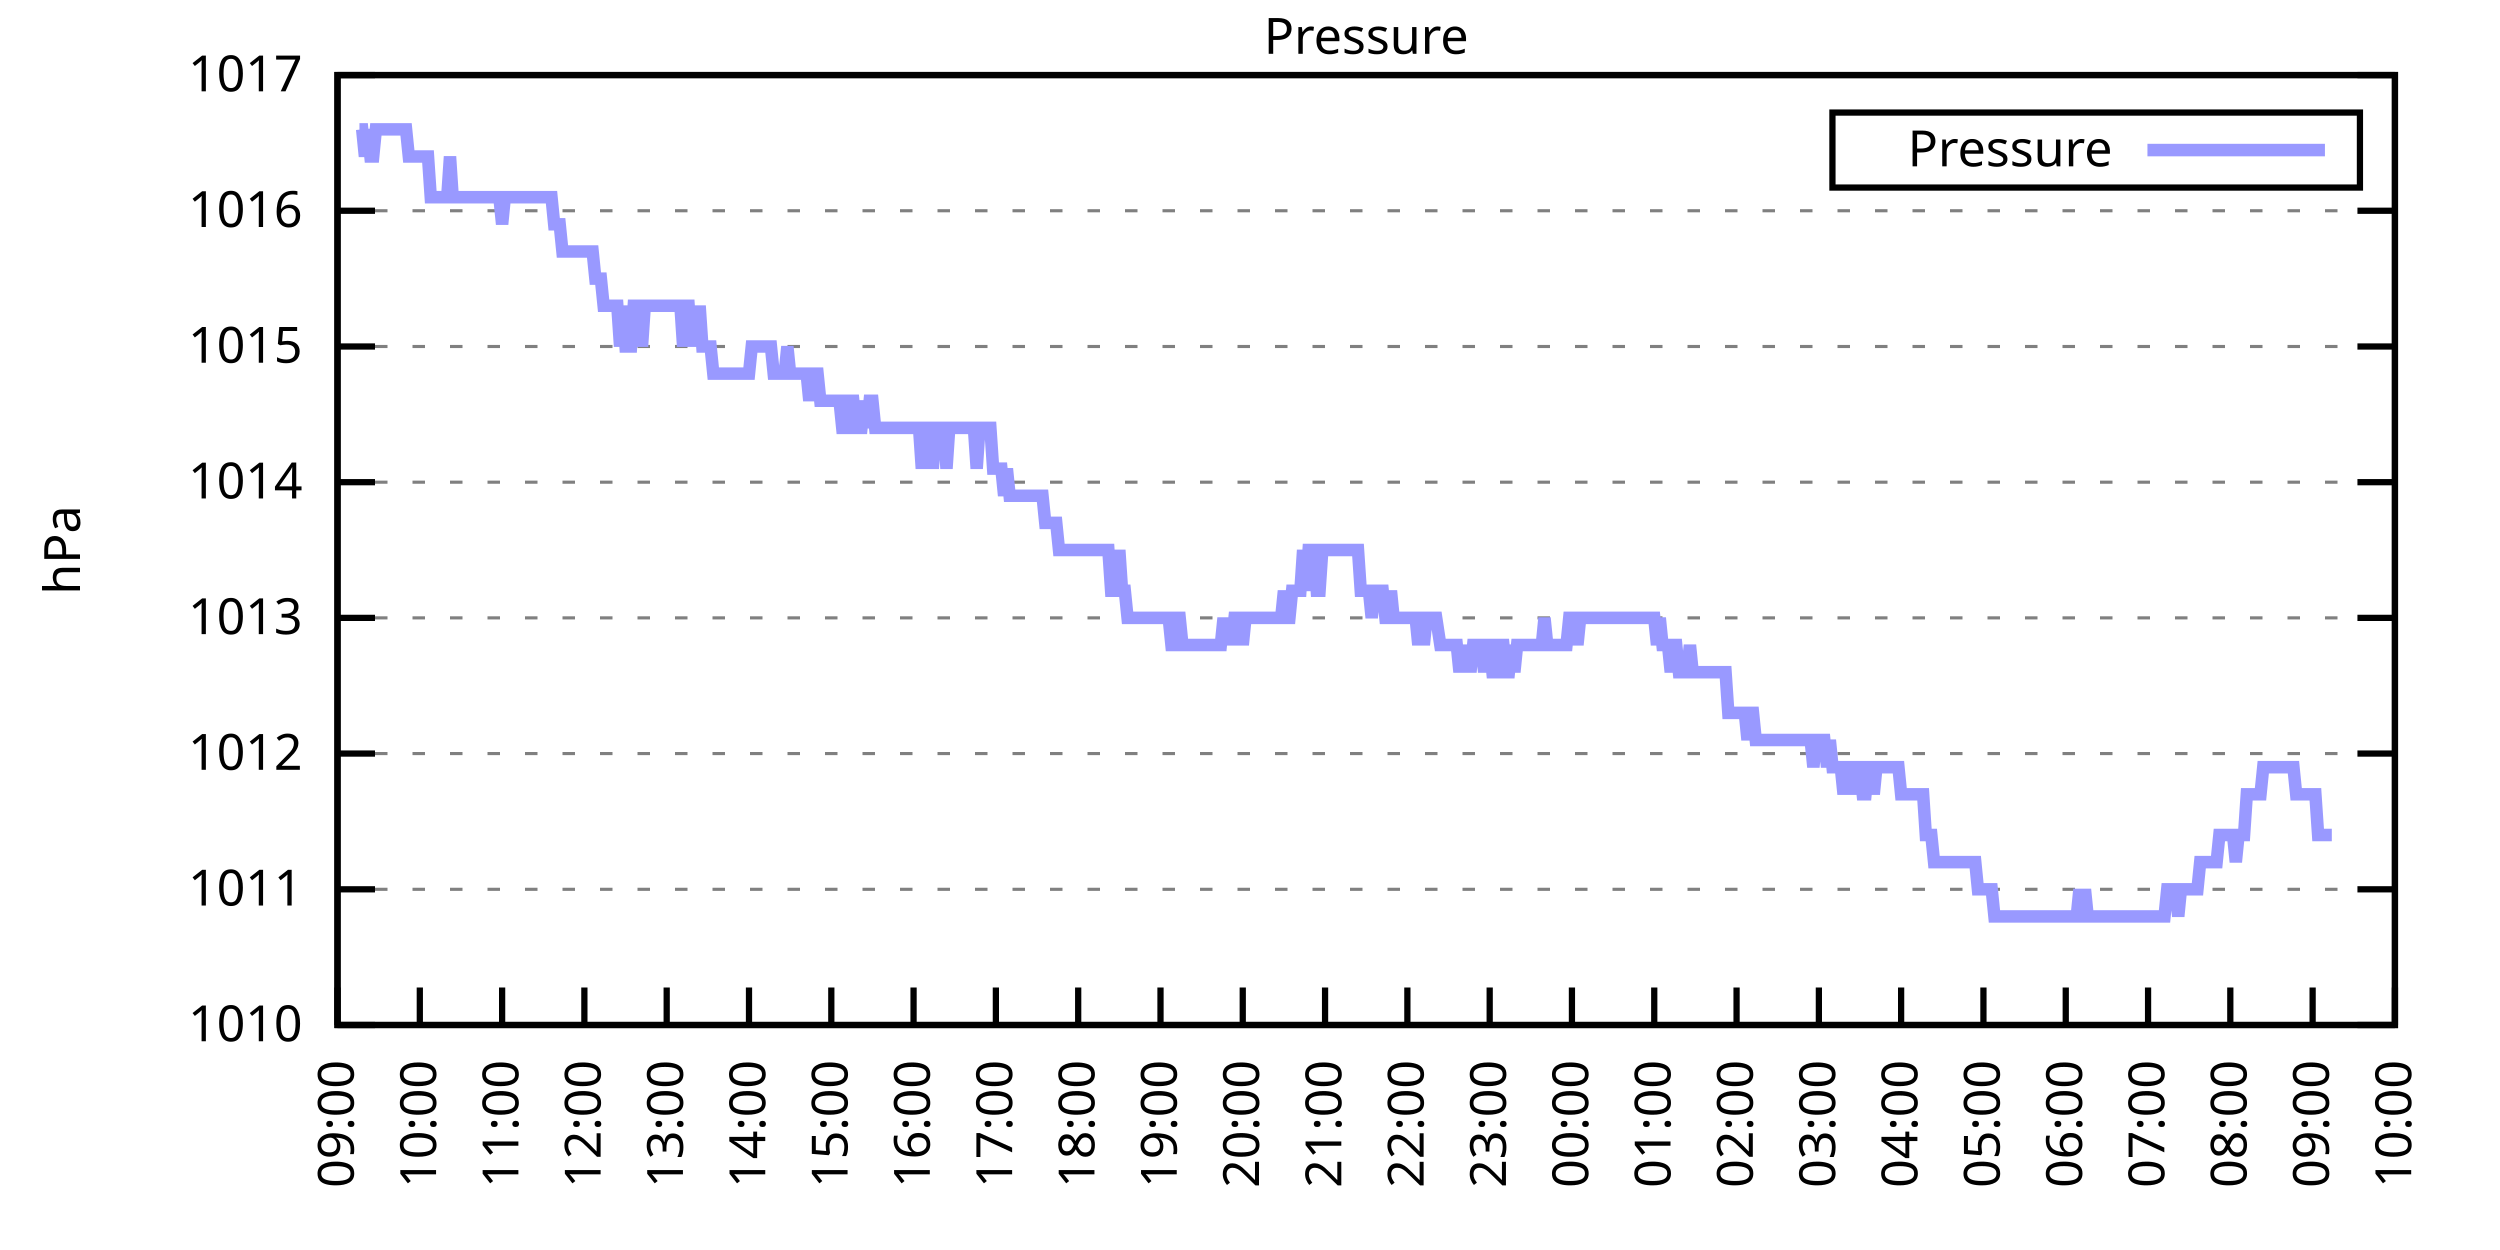
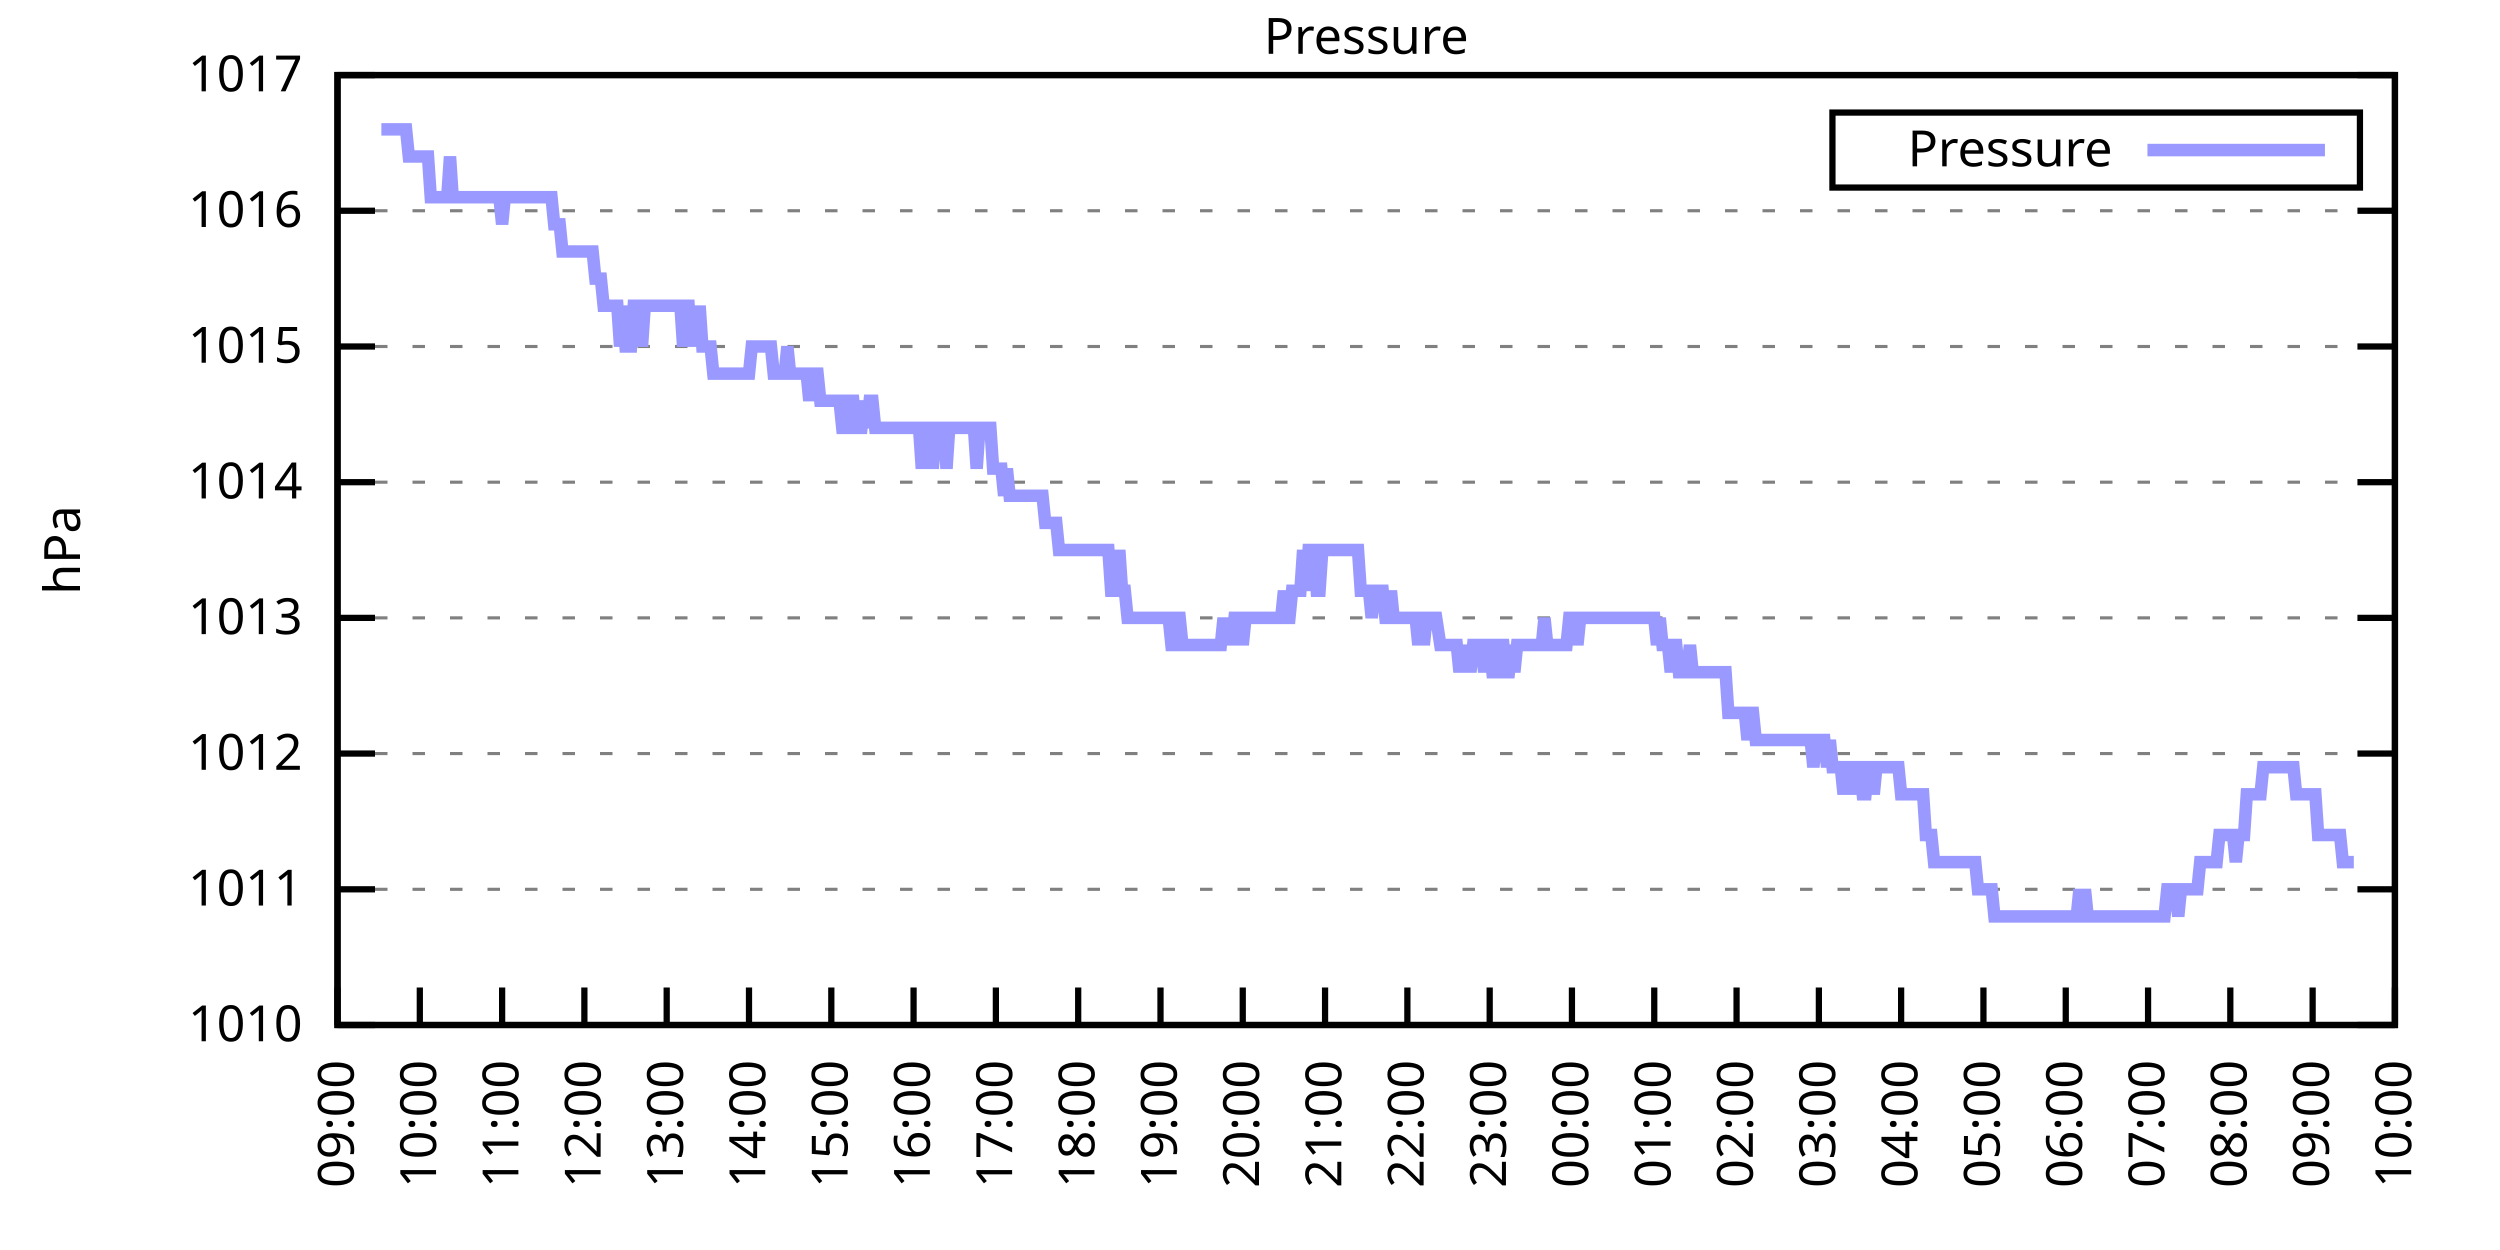
<svg xmlns="http://www.w3.org/2000/svg" xmlns:xlink="http://www.w3.org/1999/xlink" width="400" height="200" viewBox="0 0 400 200">
  <g id="gnuplot_canvas">
    <rect x="0" y="0" width="400" height="200" fill="none" />
    <defs>
      <circle id="gpDot" r="0.5" stroke-width="0.5" stroke="currentColor" />
      <path id="gpPt0" stroke-width="0.333" stroke="currentColor" d="M-1,0 h2 M0,-1 v2" />
      <path id="gpPt1" stroke-width="0.333" stroke="currentColor" d="M-1,-1 L1,1 M1,-1 L-1,1" />
      <path id="gpPt2" stroke-width="0.333" stroke="currentColor" d="M-1,0 L1,0 M0,-1 L0,1 M-1,-1 L1,1 M-1,1 L1,-1" />
      <rect id="gpPt3" stroke-width="0.333" stroke="currentColor" x="-1" y="-1" width="2" height="2" />
      <rect id="gpPt4" stroke-width="0.333" stroke="currentColor" fill="currentColor" x="-1" y="-1" width="2" height="2" />
      <circle id="gpPt5" stroke-width="0.333" stroke="currentColor" cx="0" cy="0" r="1" />
      <use xlink:href="#gpPt5" id="gpPt6" fill="currentColor" stroke="none" />
      <path id="gpPt7" stroke-width="0.333" stroke="currentColor" d="M0,-1.33 L-1.33,0.67 L1.33,0.67 z" />
      <use xlink:href="#gpPt7" id="gpPt8" fill="currentColor" stroke="none" />
      <use xlink:href="#gpPt7" id="gpPt9" stroke="currentColor" transform="rotate(180)" />
      <use xlink:href="#gpPt9" id="gpPt10" fill="currentColor" stroke="none" />
      <use xlink:href="#gpPt3" id="gpPt11" stroke="currentColor" transform="rotate(45)" />
      <use xlink:href="#gpPt11" id="gpPt12" fill="currentColor" stroke="none" />
      <path id="gpPt13" stroke-width="0.333" stroke="currentColor" d="M0,1.330 L1.265,0.411 L0.782,-1.067 L-0.782,-1.076 L-1.265,0.411 z" />
      <use xlink:href="#gpPt13" id="gpPt14" fill="currentColor" stroke="none" />
      <filter id="textbox" filterUnits="objectBoundingBox" x="0" y="0" height="1" width="1">
        <feFlood flood-color="white" flood-opacity="1" result="bgnd" />
        <feComposite in="SourceGraphic" in2="bgnd" operator="atop" />
      </filter>
      <filter id="greybox" filterUnits="objectBoundingBox" x="0" y="0" height="1" width="1">
        <feFlood flood-color="lightgrey" flood-opacity="1" result="grey" />
        <feComposite in="SourceGraphic" in2="grey" operator="atop" />
      </filter>
    </defs>
    <g fill="none" color="white" stroke="currentColor" stroke-width="1.00" stroke-linecap="butt" stroke-linejoin="miter">
</g>
    <g fill="none" color="black" stroke="currentColor" stroke-width="1.00" stroke-linecap="butt" stroke-linejoin="miter">
      <g stroke="none" shape-rendering="crispEdges">
        <polygon fill="rgb(255, 255, 255)" points="54.00,164.00 383.18,164.00 383.18,12.02 54.00,12.02 " />
      </g>
    </g>
    <g fill="none" color="black" stroke="currentColor" stroke-width="1.00" stroke-linecap="butt" stroke-linejoin="miter">
</g>
    <g fill="none" color="black" stroke="black" stroke-width="0.50" stroke-linecap="butt" stroke-linejoin="miter">
</g>
    <g fill="none" color="gray" stroke="currentColor" stroke-width="0.50" stroke-linecap="butt" stroke-linejoin="miter">
      <path stroke="gray" stroke-dasharray="2,4" class="gridline" d="M54.00,164.00 L383.19,164.00  " />
    </g>
    <g fill="none" color="gray" stroke="gray" stroke-width="1.00" stroke-linecap="butt" stroke-linejoin="miter">
</g>
    <g fill="none" color="black" stroke="currentColor" stroke-width="1.00" stroke-linecap="butt" stroke-linejoin="miter">
      <path stroke="black" d="M54.00,164.00 L60.00,164.00 M383.19,164.00 L377.19,164.00  " />
      <g transform="translate(48.40,166.60)" stroke="none" fill="black" font-family="Sans" font-size="8.00" text-anchor="end">
        <text>
          <tspan font-family="Sans"> 1010</tspan>
        </text>
      </g>
    </g>
    <g fill="none" color="black" stroke="currentColor" stroke-width="1.00" stroke-linecap="butt" stroke-linejoin="miter">
</g>
    <g fill="none" color="black" stroke="black" stroke-width="0.50" stroke-linecap="butt" stroke-linejoin="miter">
</g>
    <g fill="none" color="gray" stroke="currentColor" stroke-width="0.50" stroke-linecap="butt" stroke-linejoin="miter">
      <path stroke="gray" stroke-dasharray="2,4" class="gridline" d="M54.00,142.29 L383.19,142.29  " />
    </g>
    <g fill="none" color="gray" stroke="gray" stroke-width="1.00" stroke-linecap="butt" stroke-linejoin="miter">
</g>
    <g fill="none" color="black" stroke="currentColor" stroke-width="1.00" stroke-linecap="butt" stroke-linejoin="miter">
      <path stroke="black" d="M54.00,142.29 L60.00,142.29 M383.19,142.29 L377.19,142.29  " />
      <g transform="translate(48.40,144.89)" stroke="none" fill="black" font-family="Sans" font-size="8.00" text-anchor="end">
        <text>
          <tspan font-family="Sans"> 1011</tspan>
        </text>
      </g>
    </g>
    <g fill="none" color="black" stroke="currentColor" stroke-width="1.00" stroke-linecap="butt" stroke-linejoin="miter">
</g>
    <g fill="none" color="black" stroke="black" stroke-width="0.50" stroke-linecap="butt" stroke-linejoin="miter">
</g>
    <g fill="none" color="gray" stroke="currentColor" stroke-width="0.50" stroke-linecap="butt" stroke-linejoin="miter">
      <path stroke="gray" stroke-dasharray="2,4" class="gridline" d="M54.00,120.57 L383.19,120.57  " />
    </g>
    <g fill="none" color="gray" stroke="gray" stroke-width="1.00" stroke-linecap="butt" stroke-linejoin="miter">
</g>
    <g fill="none" color="black" stroke="currentColor" stroke-width="1.00" stroke-linecap="butt" stroke-linejoin="miter">
      <path stroke="black" d="M54.00,120.57 L60.00,120.57 M383.19,120.57 L377.19,120.57  " />
      <g transform="translate(48.40,123.17)" stroke="none" fill="black" font-family="Sans" font-size="8.00" text-anchor="end">
        <text>
          <tspan font-family="Sans"> 1012</tspan>
        </text>
      </g>
    </g>
    <g fill="none" color="black" stroke="currentColor" stroke-width="1.00" stroke-linecap="butt" stroke-linejoin="miter">
</g>
    <g fill="none" color="black" stroke="black" stroke-width="0.50" stroke-linecap="butt" stroke-linejoin="miter">
</g>
    <g fill="none" color="gray" stroke="currentColor" stroke-width="0.50" stroke-linecap="butt" stroke-linejoin="miter">
      <path stroke="gray" stroke-dasharray="2,4" class="gridline" d="M54.00,98.86 L383.19,98.86  " />
    </g>
    <g fill="none" color="gray" stroke="gray" stroke-width="1.00" stroke-linecap="butt" stroke-linejoin="miter">
</g>
    <g fill="none" color="black" stroke="currentColor" stroke-width="1.00" stroke-linecap="butt" stroke-linejoin="miter">
      <path stroke="black" d="M54.00,98.86 L60.00,98.86 M383.19,98.86 L377.19,98.86  " />
      <g transform="translate(48.40,101.46)" stroke="none" fill="black" font-family="Sans" font-size="8.00" text-anchor="end">
        <text>
          <tspan font-family="Sans"> 1013</tspan>
        </text>
      </g>
    </g>
    <g fill="none" color="black" stroke="currentColor" stroke-width="1.00" stroke-linecap="butt" stroke-linejoin="miter">
</g>
    <g fill="none" color="black" stroke="black" stroke-width="0.50" stroke-linecap="butt" stroke-linejoin="miter">
</g>
    <g fill="none" color="gray" stroke="currentColor" stroke-width="0.50" stroke-linecap="butt" stroke-linejoin="miter">
      <path stroke="gray" stroke-dasharray="2,4" class="gridline" d="M54.00,77.15 L383.19,77.15  " />
    </g>
    <g fill="none" color="gray" stroke="gray" stroke-width="1.00" stroke-linecap="butt" stroke-linejoin="miter">
</g>
    <g fill="none" color="black" stroke="currentColor" stroke-width="1.00" stroke-linecap="butt" stroke-linejoin="miter">
      <path stroke="black" d="M54.00,77.15 L60.00,77.15 M383.19,77.15 L377.19,77.15  " />
      <g transform="translate(48.40,79.75)" stroke="none" fill="black" font-family="Sans" font-size="8.00" text-anchor="end">
        <text>
          <tspan font-family="Sans"> 1014</tspan>
        </text>
      </g>
    </g>
    <g fill="none" color="black" stroke="currentColor" stroke-width="1.00" stroke-linecap="butt" stroke-linejoin="miter">
</g>
    <g fill="none" color="black" stroke="black" stroke-width="0.50" stroke-linecap="butt" stroke-linejoin="miter">
</g>
    <g fill="none" color="gray" stroke="currentColor" stroke-width="0.50" stroke-linecap="butt" stroke-linejoin="miter">
      <path stroke="gray" stroke-dasharray="2,4" class="gridline" d="M54.00,55.44 L383.19,55.44  " />
    </g>
    <g fill="none" color="gray" stroke="gray" stroke-width="1.00" stroke-linecap="butt" stroke-linejoin="miter">
</g>
    <g fill="none" color="black" stroke="currentColor" stroke-width="1.00" stroke-linecap="butt" stroke-linejoin="miter">
      <path stroke="black" d="M54.00,55.44 L60.00,55.44 M383.19,55.44 L377.19,55.44  " />
      <g transform="translate(48.40,58.04)" stroke="none" fill="black" font-family="Sans" font-size="8.00" text-anchor="end">
        <text>
          <tspan font-family="Sans"> 1015</tspan>
        </text>
      </g>
    </g>
    <g fill="none" color="black" stroke="currentColor" stroke-width="1.00" stroke-linecap="butt" stroke-linejoin="miter">
</g>
    <g fill="none" color="black" stroke="black" stroke-width="0.50" stroke-linecap="butt" stroke-linejoin="miter">
</g>
    <g fill="none" color="gray" stroke="currentColor" stroke-width="0.50" stroke-linecap="butt" stroke-linejoin="miter">
      <path stroke="gray" stroke-dasharray="2,4" class="gridline" d="M54.00,33.72 L383.19,33.72  " />
    </g>
    <g fill="none" color="gray" stroke="gray" stroke-width="1.00" stroke-linecap="butt" stroke-linejoin="miter">
</g>
    <g fill="none" color="black" stroke="currentColor" stroke-width="1.00" stroke-linecap="butt" stroke-linejoin="miter">
      <path stroke="black" d="M54.00,33.72 L60.00,33.72 M383.19,33.72 L377.19,33.72  " />
      <g transform="translate(48.40,36.32)" stroke="none" fill="black" font-family="Sans" font-size="8.00" text-anchor="end">
        <text>
          <tspan font-family="Sans"> 1016</tspan>
        </text>
      </g>
    </g>
    <g fill="none" color="black" stroke="currentColor" stroke-width="1.00" stroke-linecap="butt" stroke-linejoin="miter">
</g>
    <g fill="none" color="black" stroke="black" stroke-width="0.50" stroke-linecap="butt" stroke-linejoin="miter">
</g>
    <g fill="none" color="gray" stroke="currentColor" stroke-width="0.50" stroke-linecap="butt" stroke-linejoin="miter">
      <path stroke="gray" stroke-dasharray="2,4" class="gridline" d="M54.00,12.01 L383.19,12.01  " />
    </g>
    <g fill="none" color="gray" stroke="gray" stroke-width="1.00" stroke-linecap="butt" stroke-linejoin="miter">
</g>
    <g fill="none" color="black" stroke="currentColor" stroke-width="1.00" stroke-linecap="butt" stroke-linejoin="miter">
      <path stroke="black" d="M54.00,12.01 L60.00,12.01 M383.19,12.01 L377.19,12.01  " />
      <g transform="translate(48.40,14.61)" stroke="none" fill="black" font-family="Sans" font-size="8.00" text-anchor="end">
        <text>
          <tspan font-family="Sans"> 1017</tspan>
        </text>
      </g>
    </g>
    <g fill="none" color="black" stroke="currentColor" stroke-width="1.00" stroke-linecap="butt" stroke-linejoin="miter">
      <path stroke="black" d="M54.00,164.00 L54.00,158.00  " />
      <g transform="translate(56.60,169.60) rotate(270.00)" stroke="none" fill="black" font-family="Sans" font-size="8.00" text-anchor="end">
        <text>
          <tspan font-family="Sans">09:00</tspan>
        </text>
      </g>
    </g>
    <g fill="none" color="black" stroke="currentColor" stroke-width="1.00" stroke-linecap="butt" stroke-linejoin="miter">
      <path stroke="black" d="M67.17,164.00 L67.17,158.00  " />
      <g transform="translate(69.77,169.60) rotate(270.00)" stroke="none" fill="black" font-family="Sans" font-size="8.00" text-anchor="end">
        <text>
          <tspan font-family="Sans">10:00</tspan>
        </text>
      </g>
    </g>
    <g fill="none" color="black" stroke="currentColor" stroke-width="1.00" stroke-linecap="butt" stroke-linejoin="miter">
      <path stroke="black" d="M80.34,164.00 L80.34,158.00  " />
      <g transform="translate(82.94,169.60) rotate(270.00)" stroke="none" fill="black" font-family="Sans" font-size="8.00" text-anchor="end">
        <text>
          <tspan font-family="Sans">11:00</tspan>
        </text>
      </g>
    </g>
    <g fill="none" color="black" stroke="currentColor" stroke-width="1.00" stroke-linecap="butt" stroke-linejoin="miter">
      <path stroke="black" d="M93.50,164.00 L93.50,158.00  " />
      <g transform="translate(96.10,169.60) rotate(270.00)" stroke="none" fill="black" font-family="Sans" font-size="8.00" text-anchor="end">
        <text>
          <tspan font-family="Sans">12:00</tspan>
        </text>
      </g>
    </g>
    <g fill="none" color="black" stroke="currentColor" stroke-width="1.00" stroke-linecap="butt" stroke-linejoin="miter">
      <path stroke="black" d="M106.67,164.00 L106.67,158.00  " />
      <g transform="translate(109.27,169.60) rotate(270.00)" stroke="none" fill="black" font-family="Sans" font-size="8.00" text-anchor="end">
        <text>
          <tspan font-family="Sans">13:00</tspan>
        </text>
      </g>
    </g>
    <g fill="none" color="black" stroke="currentColor" stroke-width="1.00" stroke-linecap="butt" stroke-linejoin="miter">
      <path stroke="black" d="M119.84,164.00 L119.84,158.00  " />
      <g transform="translate(122.44,169.60) rotate(270.00)" stroke="none" fill="black" font-family="Sans" font-size="8.00" text-anchor="end">
        <text>
          <tspan font-family="Sans">14:00</tspan>
        </text>
      </g>
    </g>
    <g fill="none" color="black" stroke="currentColor" stroke-width="1.00" stroke-linecap="butt" stroke-linejoin="miter">
      <path stroke="black" d="M133.01,164.00 L133.01,158.00  " />
      <g transform="translate(135.61,169.60) rotate(270.00)" stroke="none" fill="black" font-family="Sans" font-size="8.00" text-anchor="end">
        <text>
          <tspan font-family="Sans">15:00</tspan>
        </text>
      </g>
    </g>
    <g fill="none" color="black" stroke="currentColor" stroke-width="1.00" stroke-linecap="butt" stroke-linejoin="miter">
      <path stroke="black" d="M146.17,164.00 L146.17,158.00  " />
      <g transform="translate(148.77,169.60) rotate(270.00)" stroke="none" fill="black" font-family="Sans" font-size="8.00" text-anchor="end">
        <text>
          <tspan font-family="Sans">16:00</tspan>
        </text>
      </g>
    </g>
    <g fill="none" color="black" stroke="currentColor" stroke-width="1.00" stroke-linecap="butt" stroke-linejoin="miter">
      <path stroke="black" d="M159.34,164.00 L159.34,158.00  " />
      <g transform="translate(161.94,169.60) rotate(270.00)" stroke="none" fill="black" font-family="Sans" font-size="8.00" text-anchor="end">
        <text>
          <tspan font-family="Sans">17:00</tspan>
        </text>
      </g>
    </g>
    <g fill="none" color="black" stroke="currentColor" stroke-width="1.00" stroke-linecap="butt" stroke-linejoin="miter">
      <path stroke="black" d="M172.51,164.00 L172.51,158.00  " />
      <g transform="translate(175.11,169.60) rotate(270.00)" stroke="none" fill="black" font-family="Sans" font-size="8.00" text-anchor="end">
        <text>
          <tspan font-family="Sans">18:00</tspan>
        </text>
      </g>
    </g>
    <g fill="none" color="black" stroke="currentColor" stroke-width="1.00" stroke-linecap="butt" stroke-linejoin="miter">
      <path stroke="black" d="M185.68,164.00 L185.68,158.00  " />
      <g transform="translate(188.28,169.60) rotate(270.00)" stroke="none" fill="black" font-family="Sans" font-size="8.00" text-anchor="end">
        <text>
          <tspan font-family="Sans">19:00</tspan>
        </text>
      </g>
    </g>
    <g fill="none" color="black" stroke="currentColor" stroke-width="1.00" stroke-linecap="butt" stroke-linejoin="miter">
      <path stroke="black" d="M198.84,164.00 L198.84,158.00  " />
      <g transform="translate(201.44,169.60) rotate(270.00)" stroke="none" fill="black" font-family="Sans" font-size="8.00" text-anchor="end">
        <text>
          <tspan font-family="Sans">20:00</tspan>
        </text>
      </g>
    </g>
    <g fill="none" color="black" stroke="currentColor" stroke-width="1.00" stroke-linecap="butt" stroke-linejoin="miter">
      <path stroke="black" d="M212.01,164.00 L212.01,158.00  " />
      <g transform="translate(214.61,169.60) rotate(270.00)" stroke="none" fill="black" font-family="Sans" font-size="8.00" text-anchor="end">
        <text>
          <tspan font-family="Sans">21:00</tspan>
        </text>
      </g>
    </g>
    <g fill="none" color="black" stroke="currentColor" stroke-width="1.00" stroke-linecap="butt" stroke-linejoin="miter">
      <path stroke="black" d="M225.18,164.00 L225.18,158.00  " />
      <g transform="translate(227.78,169.60) rotate(270.00)" stroke="none" fill="black" font-family="Sans" font-size="8.00" text-anchor="end">
        <text>
          <tspan font-family="Sans">22:00</tspan>
        </text>
      </g>
    </g>
    <g fill="none" color="black" stroke="currentColor" stroke-width="1.00" stroke-linecap="butt" stroke-linejoin="miter">
      <path stroke="black" d="M238.35,164.00 L238.35,158.00  " />
      <g transform="translate(240.95,169.60) rotate(270.00)" stroke="none" fill="black" font-family="Sans" font-size="8.00" text-anchor="end">
        <text>
          <tspan font-family="Sans">23:00</tspan>
        </text>
      </g>
    </g>
    <g fill="none" color="black" stroke="currentColor" stroke-width="1.00" stroke-linecap="butt" stroke-linejoin="miter">
      <path stroke="black" d="M251.51,164.00 L251.51,158.00  " />
      <g transform="translate(254.11,169.60) rotate(270.00)" stroke="none" fill="black" font-family="Sans" font-size="8.00" text-anchor="end">
        <text>
          <tspan font-family="Sans">00:00</tspan>
        </text>
      </g>
    </g>
    <g fill="none" color="black" stroke="currentColor" stroke-width="1.00" stroke-linecap="butt" stroke-linejoin="miter">
      <path stroke="black" d="M264.68,164.00 L264.68,158.00  " />
      <g transform="translate(267.28,169.60) rotate(270.00)" stroke="none" fill="black" font-family="Sans" font-size="8.00" text-anchor="end">
        <text>
          <tspan font-family="Sans">01:00</tspan>
        </text>
      </g>
    </g>
    <g fill="none" color="black" stroke="currentColor" stroke-width="1.00" stroke-linecap="butt" stroke-linejoin="miter">
      <path stroke="black" d="M277.85,164.00 L277.85,158.00  " />
      <g transform="translate(280.45,169.60) rotate(270.00)" stroke="none" fill="black" font-family="Sans" font-size="8.00" text-anchor="end">
        <text>
          <tspan font-family="Sans">02:00</tspan>
        </text>
      </g>
    </g>
    <g fill="none" color="black" stroke="currentColor" stroke-width="1.00" stroke-linecap="butt" stroke-linejoin="miter">
      <path stroke="black" d="M291.02,164.00 L291.02,158.00  " />
      <g transform="translate(293.62,169.60) rotate(270.00)" stroke="none" fill="black" font-family="Sans" font-size="8.00" text-anchor="end">
        <text>
          <tspan font-family="Sans">03:00</tspan>
        </text>
      </g>
    </g>
    <g fill="none" color="black" stroke="currentColor" stroke-width="1.00" stroke-linecap="butt" stroke-linejoin="miter">
      <path stroke="black" d="M304.18,164.00 L304.18,158.00  " />
      <g transform="translate(306.78,169.60) rotate(270.00)" stroke="none" fill="black" font-family="Sans" font-size="8.00" text-anchor="end">
        <text>
          <tspan font-family="Sans">04:00</tspan>
        </text>
      </g>
    </g>
    <g fill="none" color="black" stroke="currentColor" stroke-width="1.00" stroke-linecap="butt" stroke-linejoin="miter">
      <path stroke="black" d="M317.35,164.00 L317.35,158.00  " />
      <g transform="translate(319.95,169.60) rotate(270.00)" stroke="none" fill="black" font-family="Sans" font-size="8.00" text-anchor="end">
        <text>
          <tspan font-family="Sans">05:00</tspan>
        </text>
      </g>
    </g>
    <g fill="none" color="black" stroke="currentColor" stroke-width="1.00" stroke-linecap="butt" stroke-linejoin="miter">
      <path stroke="black" d="M330.52,164.00 L330.52,158.00  " />
      <g transform="translate(333.12,169.60) rotate(270.00)" stroke="none" fill="black" font-family="Sans" font-size="8.00" text-anchor="end">
        <text>
          <tspan font-family="Sans">06:00</tspan>
        </text>
      </g>
    </g>
    <g fill="none" color="black" stroke="currentColor" stroke-width="1.00" stroke-linecap="butt" stroke-linejoin="miter">
      <path stroke="black" d="M343.69,164.00 L343.69,158.00  " />
      <g transform="translate(346.29,169.60) rotate(270.00)" stroke="none" fill="black" font-family="Sans" font-size="8.00" text-anchor="end">
        <text>
          <tspan font-family="Sans">07:00</tspan>
        </text>
      </g>
    </g>
    <g fill="none" color="black" stroke="currentColor" stroke-width="1.00" stroke-linecap="butt" stroke-linejoin="miter">
      <path stroke="black" d="M356.85,164.00 L356.85,158.00  " />
      <g transform="translate(359.45,169.60) rotate(270.00)" stroke="none" fill="black" font-family="Sans" font-size="8.00" text-anchor="end">
        <text>
          <tspan font-family="Sans">08:00</tspan>
        </text>
      </g>
    </g>
    <g fill="none" color="black" stroke="currentColor" stroke-width="1.00" stroke-linecap="butt" stroke-linejoin="miter">
      <path stroke="black" d="M370.02,164.00 L370.02,158.00  " />
      <g transform="translate(372.62,169.60) rotate(270.00)" stroke="none" fill="black" font-family="Sans" font-size="8.00" text-anchor="end">
        <text>
          <tspan font-family="Sans">09:00</tspan>
        </text>
      </g>
    </g>
    <g fill="none" color="black" stroke="currentColor" stroke-width="1.00" stroke-linecap="butt" stroke-linejoin="miter">
      <path stroke="black" d="M383.19,164.00 L383.19,158.00  " />
      <g transform="translate(385.79,169.60) rotate(270.00)" stroke="none" fill="black" font-family="Sans" font-size="8.00" text-anchor="end">
        <text>
          <tspan font-family="Sans">10:00</tspan>
        </text>
      </g>
    </g>
    <g fill="none" color="black" stroke="currentColor" stroke-width="1.00" stroke-linecap="butt" stroke-linejoin="miter">
</g>
    <g fill="none" color="black" stroke="currentColor" stroke-width="1.00" stroke-linecap="butt" stroke-linejoin="miter">
      <path stroke="black" d="M54.00,12.01 L54.00,164.00 L383.19,164.00 L383.19,12.01 L54.00,12.01 Z  " />
    </g>
    <g fill="none" color="black" stroke="currentColor" stroke-width="1.00" stroke-linecap="butt" stroke-linejoin="miter">
</g>
    <g fill="none" color="black" stroke="currentColor" stroke-width="1.00" stroke-linecap="butt" stroke-linejoin="miter">
      <path stroke="black" d="M293.19,30.01 L293.19,18.01 L377.59,18.01 L377.59,30.01 L293.19,30.01 Z  " />
    </g>
    <g id="Pressure_plot_1">
      <g fill="none" color="white" stroke="black" stroke-width="2.00" stroke-linecap="butt" stroke-linejoin="miter">
</g>
      <g fill="none" color="black" stroke="currentColor" stroke-width="2.00" stroke-linecap="butt" stroke-linejoin="miter">
        <g transform="translate(337.99,26.61)" stroke="none" fill="black" font-family="Sans" font-size="8.00" text-anchor="end">
          <text>
            <tspan font-family="Sans">Pressure</tspan>
          </text>
        </g>
      </g>
      <g fill="none" color="black" stroke="currentColor" stroke-width="2.00" stroke-linecap="butt" stroke-linejoin="miter">
-         <path stroke="rgb(153, 153, 255)" d="M343.59,24.01 L371.99,24.01 M57.51,20.70 L57.95,20.70 L58.39,25.04 L58.83,20.70 L59.27,25.04 L59.71,25.04   L60.14,20.70 L60.58,20.70 L61.02,20.70 L61.46,20.70 L61.90,20.70 L62.34,20.70 L62.78,20.70 L63.22,20.70   L63.66,20.70 L64.10,20.70 L64.53,20.70 L64.97,20.70 L65.41,25.04 L65.85,25.04 L66.29,25.04 L66.73,25.04   L67.17,25.04 L67.61,25.04 L68.05,25.04 L68.48,25.04 L68.92,31.55 L69.36,31.55 L69.80,31.55 L70.24,31.55   L70.68,31.55 L71.12,31.55 L71.56,31.55 L72.00,25.04 L72.43,31.55 L72.87,31.55 L73.31,31.55 L73.75,31.55   L74.19,31.55 L74.63,31.55 L75.07,31.55 L75.51,31.55 L75.95,31.55 L76.38,31.55 L76.82,31.55 L77.26,31.55   L77.70,31.55 L78.14,31.55 L78.58,31.55 L79.02,31.55 L79.46,31.55 L79.90,31.55 L80.34,35.89 L80.77,31.55   L81.21,31.55 L81.65,31.55 L82.09,31.55 L82.53,31.55 L82.97,31.55 L83.41,31.55 L83.85,31.55 L84.29,31.55   L84.72,31.55 L85.16,31.55 L85.60,31.55 L86.04,31.55 L86.48,31.55 L86.92,31.55 L87.36,31.55 L87.80,31.55   L88.24,31.55 L88.67,35.89 L89.11,35.89 L89.55,35.89 L89.99,40.24 L90.43,40.24 L90.87,40.24 L91.31,40.24   L91.75,40.24 L92.19,40.24 L92.62,40.24 L93.06,40.24 L93.50,40.24 L93.94,40.24 L94.38,40.24 L94.82,40.24   L95.26,44.58 L95.70,44.58 L96.14,44.58 L96.58,48.92 L97.01,48.92 L97.45,48.92 L97.89,48.92 L98.33,48.92   L98.77,48.92 L99.21,55.44 L99.65,48.92 L100.09,55.44 L100.53,55.44 L100.96,55.44 L101.40,48.92 L101.84,48.92   L102.28,48.92 L102.72,55.44 L103.16,48.92 L103.60,48.92 L104.04,48.92 L104.48,48.92 L104.91,48.92 L105.35,48.92   L105.79,48.92 L106.23,48.92 L106.67,48.92 L107.11,48.92 L107.55,48.92 L107.99,48.92 L108.43,48.92 L108.87,48.92   L109.30,55.44 L109.74,48.92 L110.18,48.92 L110.62,55.44 L111.06,48.92 L111.50,55.44 L111.94,48.92 L112.38,55.44   L112.82,55.44 L113.25,55.44 L113.69,55.44 L114.13,59.78 L114.57,59.78 L115.01,59.78 L115.45,59.78 L115.89,59.78   L116.33,59.78 L116.77,59.78 L117.20,59.78 L117.64,59.78 L118.08,59.78 L118.52,59.78 L118.96,59.78 L119.40,59.78   L119.84,59.78 L120.28,55.44 L120.72,55.44 L121.15,55.44 L121.59,55.44 L122.03,55.44 L122.47,55.44 L122.91,55.44   L123.35,55.44 L123.79,59.78 L124.23,59.78 L124.67,59.78 L125.11,59.78 L125.54,59.78 L125.98,55.44 L126.42,59.78   L126.86,59.78 L127.30,59.78 L127.74,59.78 L128.18,59.78 L128.62,59.78 L129.06,59.78 L129.49,64.12 L129.93,59.78   L130.37,59.78 L130.81,59.78 L131.25,64.12 L131.69,64.12 L132.13,64.12 L132.57,64.12 L133.01,64.12 L133.44,64.12   L133.88,64.12 L134.32,64.12 L134.76,68.46 L135.20,68.46 L135.64,68.46 L136.08,64.12 L136.52,64.12 L136.96,68.46   L137.39,68.46 L137.83,68.46 L138.27,64.12 L138.71,68.46 L139.15,64.12 L139.59,64.12 L140.03,68.46 L140.47,68.46   L140.91,68.46 L141.35,68.46 L141.78,68.46 L142.22,68.46 L142.66,68.46 L143.10,68.46 L143.54,68.46 L143.98,68.46   L144.42,68.46 L144.86,68.46 L145.30,68.46 L145.73,68.46 L146.17,68.46 L146.61,68.46 L147.05,68.46 L147.49,74.98   L147.93,68.46 L148.37,68.46 L148.81,68.46 L149.25,74.98 L149.68,68.46 L150.12,68.46 L150.56,68.46 L151.00,68.46   L151.44,74.98 L151.88,68.46 L152.32,68.46 L152.76,68.46 L153.20,68.46 L153.63,68.46 L154.07,68.46 L154.51,68.46   L154.95,68.46 L155.39,68.46 L155.83,68.46 L156.27,74.98 L156.71,68.46 L157.15,68.46 L157.59,68.46 L158.02,68.46   L158.46,68.46 L158.90,74.98 L159.34,74.98 L159.78,74.98 L160.22,74.98 L160.66,79.32 L161.10,74.98 L161.54,79.32   L161.97,79.32 L162.41,79.32 L162.85,79.32 L163.29,79.32 L163.73,79.32 L164.17,79.32 L164.61,79.32 L165.05,79.32   L165.49,79.32 L165.92,79.32 L166.36,79.32 L166.80,79.32 L167.24,83.66 L167.68,83.66 L168.12,83.66 L168.56,83.66   L169.00,83.66 L169.44,88.00 L169.87,88.00 L170.31,88.00 L170.75,88.00 L171.19,88.00 L171.63,88.00 L172.07,88.00   L172.51,88.00 L172.95,88.00 L173.39,88.00 L173.83,88.00 L174.26,88.00 L174.70,88.00 L175.14,88.00 L175.58,88.00   L176.02,88.00 L176.46,88.00 L176.90,88.00 L177.34,88.00 L177.78,94.52 L178.21,94.52 L178.65,94.52 L179.09,88.00   L179.53,94.52 L179.97,94.52 L180.41,98.86 L180.85,98.86 L181.29,98.86 L181.73,98.86 L182.16,98.86 L182.60,98.86   L183.04,98.86 L183.48,98.86 L183.92,98.86 L184.36,98.86 L184.80,98.86 L185.24,98.86 L185.68,98.86 L186.11,98.86   L186.55,98.86 L186.99,98.86 L187.43,103.20 L187.87,103.20 L188.31,98.86 L188.75,98.86 L189.19,103.20 L189.63,103.20   L190.07,103.20 L190.50,103.20 L190.94,103.20 L191.38,103.20 L191.82,103.20 L192.26,103.20 L192.70,103.20 L193.14,103.20   L193.58,103.20 L194.02,103.20 L194.45,103.20 L194.89,103.20 L195.33,103.20 L195.77,98.86 L196.21,103.20 L196.65,98.86   L197.09,103.20 L197.53,98.86 L197.97,98.86 L198.40,98.86 L198.84,103.20 L199.28,98.86 L199.72,98.86 L200.16,98.86   L200.60,98.86 L201.04,98.86 L201.48,98.86 L201.92,98.86 L202.35,98.86 L202.79,98.86 L203.23,98.86 L203.67,98.86   L204.11,98.86 L204.55,98.86 L204.99,98.86 L205.43,94.52 L205.87,98.86 L206.31,98.86 L206.74,94.52 L207.18,94.52   L207.62,94.52 L208.06,94.52 L208.50,88.00 L208.94,94.52 L209.38,88.00 L209.82,88.00 L210.26,88.00 L210.69,94.52   L211.13,94.52 L211.57,88.00 L212.01,88.00 L212.45,88.00 L212.89,88.00 L213.33,88.00 L213.77,88.00 L214.21,88.00   L214.64,88.00 L215.08,88.00 L215.52,88.00 L215.96,88.00 L216.40,88.00 L216.84,88.00 L217.28,88.00 L217.72,94.52   L218.16,94.52 L218.60,94.52 L219.03,94.52 L219.47,98.86 L219.91,94.52 L220.35,94.52 L220.79,94.52 L221.23,94.52   L221.67,98.86 L222.11,98.86 L222.55,94.52 L222.98,98.86 L223.42,98.86 L223.86,98.86 L224.30,98.86 L224.74,98.86   L225.18,98.86 L225.62,98.86 L226.06,98.86 L226.50,98.86 L226.93,103.20 L227.37,98.86 L227.81,103.20 L228.25,98.86   L228.69,98.86 L229.13,98.86 L229.57,98.86 L229.79,98.86 L230.45,103.20 L230.88,103.20 L231.32,103.20 L231.76,103.20   L232.20,103.20 L232.64,103.20 L233.08,103.20 L233.52,107.55 L233.96,103.20 L234.40,107.55 L234.84,103.20 L235.27,107.55   L235.71,103.20 L236.15,103.20 L236.59,103.20 L237.03,103.20 L237.47,107.55 L237.91,103.20 L238.35,103.20 L238.79,107.55   L239.22,107.55 L239.66,103.20 L240.10,103.20 L240.54,103.20 L240.98,107.55 L241.42,107.55 L241.86,103.20 L242.30,107.55   L242.74,103.20 L243.17,103.20 L243.61,103.20 L244.05,103.20 L244.49,103.20 L244.93,103.20 L245.37,103.20 L245.81,103.20   L246.25,103.20 L246.69,103.20 L247.12,98.86 L247.56,103.20 L248.00,103.20 L248.44,103.20 L248.88,103.20 L249.32,103.20   L249.76,103.20 L250.20,103.20 L250.64,103.20 L251.08,98.86 L251.51,98.86 L251.95,98.86 L252.39,103.20 L252.83,98.86   L253.27,98.86 L253.71,98.86 L254.15,98.86 L254.59,98.86 L255.03,98.86 L255.46,98.86 L255.90,98.86 L256.34,98.86   L256.78,98.86 L257.22,98.86 L257.66,98.86 L258.10,98.86 L258.54,98.86 L258.98,98.86 L259.41,98.86 L259.85,98.86   L260.29,98.86 L260.73,98.86 L261.17,98.86 L261.61,98.86 L262.05,98.86 L262.49,98.86 L262.93,98.86 L263.36,98.86   L263.80,98.86 L264.24,98.86 L264.68,98.86 L265.12,103.20 L265.56,98.86 L266.00,103.20 L266.44,103.20 L266.88,103.20   L267.32,107.55 L267.75,103.20 L268.19,103.20 L268.63,107.55 L269.07,107.55 L269.51,107.55 L269.95,107.55 L270.39,103.20   L270.83,107.55 L271.27,107.55 L271.70,107.55 L272.14,107.55 L272.58,107.55 L273.02,107.55 L273.46,107.55 L273.90,107.55   L274.34,107.55 L274.78,107.55 L275.22,107.55 L275.65,107.55 L276.09,107.55 L276.53,114.06 L276.97,114.06 L277.41,114.06   L277.85,114.06 L278.29,114.06 L278.73,114.06 L279.17,114.06 L279.60,118.40 L280.04,114.06 L280.48,114.06 L280.92,118.40   L281.36,118.40 L281.80,118.40 L282.24,118.40 L282.68,118.40 L283.12,118.40 L283.56,118.40 L283.99,118.40 L284.43,118.40   L284.87,118.40 L285.31,118.40 L285.75,118.40 L286.19,118.40 L286.63,118.40 L287.07,118.40 L287.51,118.40 L287.94,118.40   L288.38,118.40 L288.82,118.40 L289.26,118.40 L289.70,118.40 L290.14,122.75 L290.58,118.40 L291.02,118.40 L291.46,118.40   L291.89,118.40 L292.33,122.75 L292.77,118.40 L293.21,122.75 L293.65,122.75 L294.09,122.75 L294.53,122.75 L294.97,127.09   L295.41,122.75 L295.84,122.75 L296.28,122.75 L296.72,127.09 L297.16,122.75 L297.60,122.75 L298.04,127.09 L298.48,127.09   L298.92,122.75 L299.36,122.75 L299.80,127.09 L300.23,122.75 L300.67,122.75 L301.11,122.75 L301.55,122.75 L301.99,122.75   L302.43,122.75 L302.87,122.75 L303.31,122.75 L303.75,122.75 L304.18,127.09 L304.62,127.09 L305.06,127.09 L305.50,127.09   L305.94,127.09 L306.38,127.09 L306.82,127.09 L307.26,127.09 L307.70,127.09 L308.13,133.60 L308.57,133.60 L309.01,133.60   L309.45,137.94 L309.89,137.94 L310.33,137.94 L310.77,137.94 L311.21,137.94 L311.65,137.94 L312.08,137.94 L312.52,137.94   L312.96,137.94 L313.40,137.94 L313.84,137.94 L314.28,137.94 L314.72,137.94 L315.16,137.94 L315.60,137.94 L316.04,137.94   L316.47,142.29 L316.91,142.29 L317.35,142.29 L317.79,142.29 L318.23,142.29 L318.67,142.29 L319.11,146.63 L319.55,146.63   L319.99,146.63 L320.42,146.63 L320.86,146.63 L321.30,146.63 L321.74,146.63 L322.18,146.63 L322.62,146.63 L323.06,146.63   L323.50,146.63 L323.94,146.63 L324.37,146.63 L324.81,146.63 L325.25,146.63 L325.69,146.63 L326.13,146.63 L326.57,146.63   L327.01,146.63 L327.45,146.63 L327.89,146.63 L328.33,146.63 L328.76,146.63 L329.20,146.63 L329.64,146.63 L330.08,146.63   L330.52,146.63 L330.96,146.63 L331.40,146.63 L331.84,146.63 L332.28,146.63 L332.71,142.29 L333.15,146.63 L333.59,142.29   L334.03,146.63 L334.47,146.63 L334.91,146.63 L335.35,146.63 L335.79,146.63 L336.23,146.63 L336.66,146.63 L337.10,146.63   L337.54,146.63 L337.98,146.63 L338.42,146.63 L338.86,146.63 L339.30,146.63 L339.74,146.63 L340.18,146.63 L340.61,146.63   L341.05,146.63 L341.49,146.63 L341.93,146.63 L342.37,146.63 L342.81,146.63 L343.25,146.63 L343.69,146.63 L344.13,146.63   L344.57,146.63 L345.00,146.63 L345.44,146.63 L345.88,146.63 L346.32,146.63 L346.76,142.29 L347.20,142.29 L347.64,142.29   L348.08,142.29 L348.52,146.63 L348.95,142.29 L349.39,142.29 L349.83,142.29 L350.27,142.29 L350.71,142.29 L351.15,142.29   L351.59,142.29 L352.03,137.94 L352.47,137.94 L352.90,137.94 L353.34,137.94 L353.78,137.94 L354.22,137.94 L354.66,137.94   L355.10,133.60 L355.54,133.60 L355.98,133.60 L356.42,133.60 L356.85,133.60 L357.29,133.60 L357.73,137.94 L358.17,133.60   L358.61,133.60 L359.05,133.60 L359.49,127.09 L359.93,127.09 L360.37,127.09 L360.81,127.09 L361.24,127.09 L361.68,127.09   L362.12,122.75 L362.56,122.75 L363.00,122.75 L363.44,122.75 L363.88,122.75 L364.32,122.75 L364.76,122.75 L365.19,122.75   L365.63,122.75 L366.07,122.75 L366.51,122.75 L366.95,122.75 L367.39,127.09 L367.83,127.09 L368.27,127.09 L368.71,127.09   L369.14,127.09 L369.58,127.09 L370.02,127.09 L370.46,127.09 L370.90,133.60 L371.34,133.60 L371.78,133.60 L372.22,133.60   L372.66,133.60 L373.09,133.60  " />
+         <path stroke="rgb(153, 153, 255)" d="M343.59,24.01 L371.99,24.01 M61.02,20.70 L61.46,20.70 L61.90,20.70 L62.34,20.70 L62.78,20.70 L63.22,20.70   L63.66,20.70 L64.10,20.70 L64.53,20.70 L64.97,20.70 L65.41,25.04 L65.85,25.04 L66.29,25.04 L66.73,25.04   L67.17,25.04 L67.61,25.04 L68.05,25.04 L68.48,25.04 L68.92,31.55 L69.36,31.55 L69.80,31.55 L70.24,31.55   L70.68,31.55 L71.12,31.55 L71.56,31.55 L72.00,25.04 L72.43,31.55 L72.87,31.55 L73.31,31.55 L73.75,31.55   L74.19,31.55 L74.63,31.55 L75.07,31.55 L75.51,31.55 L75.95,31.55 L76.38,31.55 L76.82,31.55 L77.26,31.55   L77.70,31.55 L78.14,31.55 L78.58,31.55 L79.02,31.55 L79.46,31.55 L79.90,31.55 L80.34,35.89 L80.77,31.55   L81.21,31.55 L81.65,31.55 L82.09,31.55 L82.53,31.55 L82.97,31.55 L83.41,31.55 L83.85,31.55 L84.29,31.55   L84.72,31.55 L85.16,31.55 L85.60,31.55 L86.04,31.55 L86.48,31.55 L86.92,31.55 L87.36,31.55 L87.80,31.55   L88.24,31.55 L88.67,35.89 L89.11,35.89 L89.55,35.89 L89.99,40.24 L90.43,40.24 L90.87,40.24 L91.31,40.24   L91.75,40.24 L92.19,40.24 L92.62,40.24 L93.06,40.24 L93.50,40.24 L93.94,40.24 L94.38,40.24 L94.82,40.24   L95.26,44.58 L95.70,44.58 L96.14,44.58 L96.58,48.92 L97.01,48.92 L97.45,48.92 L97.89,48.92 L98.33,48.92   L98.77,48.92 L99.21,55.44 L99.65,48.92 L100.09,55.44 L100.53,55.44 L100.96,55.44 L101.40,48.92 L101.84,48.92   L102.28,48.92 L102.72,55.44 L103.16,48.92 L103.60,48.92 L104.04,48.92 L104.48,48.92 L104.91,48.92 L105.35,48.92   L105.79,48.92 L106.23,48.92 L106.67,48.92 L107.11,48.92 L107.55,48.92 L107.99,48.92 L108.43,48.92 L108.87,48.92   L109.30,55.44 L109.74,48.92 L110.18,48.92 L110.62,55.44 L111.06,48.92 L111.50,55.44 L111.94,48.92 L112.38,55.44   L112.82,55.44 L113.25,55.44 L113.69,55.44 L114.13,59.78 L114.57,59.78 L115.01,59.78 L115.45,59.78 L115.89,59.78   L116.33,59.78 L116.77,59.78 L117.20,59.78 L117.64,59.78 L118.08,59.78 L118.52,59.78 L118.96,59.78 L119.40,59.78   L119.84,59.78 L120.28,55.44 L120.72,55.44 L121.15,55.44 L121.59,55.44 L122.03,55.44 L122.47,55.44 L122.91,55.44   L123.35,55.44 L123.79,59.78 L124.23,59.78 L124.67,59.78 L125.11,59.78 L125.54,59.78 L125.98,55.44 L126.42,59.78   L126.86,59.78 L127.30,59.78 L127.74,59.78 L128.18,59.78 L128.62,59.78 L129.06,59.78 L129.49,64.12 L129.93,59.78   L130.37,59.78 L130.81,59.78 L131.25,64.12 L131.69,64.12 L132.13,64.12 L132.57,64.12 L133.01,64.12 L133.44,64.12   L133.88,64.12 L134.32,64.12 L134.76,68.46 L135.20,68.46 L135.64,68.46 L136.08,64.12 L136.52,64.12 L136.96,68.46   L137.39,68.46 L137.83,68.46 L138.27,64.12 L138.71,68.46 L139.15,64.12 L139.59,64.12 L140.03,68.46 L140.47,68.46   L140.91,68.46 L141.35,68.46 L141.78,68.46 L142.22,68.46 L142.66,68.46 L143.10,68.46 L143.54,68.46 L143.98,68.46   L144.42,68.46 L144.86,68.46 L145.30,68.46 L145.73,68.46 L146.17,68.46 L146.61,68.46 L147.05,68.46 L147.49,74.98   L147.93,68.46 L148.37,68.46 L148.81,68.46 L149.25,74.98 L149.68,68.46 L150.12,68.46 L150.56,68.46 L151.00,68.46   L151.44,74.98 L151.88,68.46 L152.32,68.46 L152.76,68.46 L153.20,68.46 L153.63,68.46 L154.07,68.46 L154.51,68.46   L154.95,68.46 L155.39,68.46 L155.83,68.46 L156.27,74.98 L156.71,68.46 L157.15,68.46 L157.59,68.46 L158.02,68.46   L158.46,68.46 L158.90,74.98 L159.34,74.98 L159.78,74.98 L160.22,74.98 L160.66,79.32 L161.10,74.98 L161.54,79.32   L161.97,79.32 L162.41,79.32 L162.85,79.32 L163.29,79.32 L163.73,79.32 L164.17,79.32 L164.61,79.32 L165.05,79.32   L165.49,79.32 L165.92,79.32 L166.36,79.32 L166.80,79.32 L167.24,83.66 L167.68,83.66 L168.12,83.66 L168.56,83.66   L169.00,83.66 L169.44,88.00 L169.87,88.00 L170.31,88.00 L170.75,88.00 L171.19,88.00 L171.63,88.00 L172.07,88.00   L172.51,88.00 L172.95,88.00 L173.39,88.00 L173.83,88.00 L174.26,88.00 L174.70,88.00 L175.14,88.00 L175.58,88.00   L176.02,88.00 L176.46,88.00 L176.90,88.00 L177.34,88.00 L177.78,94.52 L178.21,94.52 L178.65,94.52 L179.09,88.00   L179.53,94.52 L179.97,94.52 L180.41,98.86 L180.85,98.86 L181.29,98.86 L181.73,98.86 L182.16,98.86 L182.60,98.86   L183.04,98.86 L183.48,98.86 L183.92,98.86 L184.36,98.86 L184.80,98.86 L185.24,98.86 L185.68,98.86 L186.11,98.86   L186.55,98.86 L186.99,98.86 L187.43,103.20 L187.87,103.20 L188.31,98.86 L188.75,98.86 L189.19,103.20 L189.63,103.20   L190.07,103.20 L190.50,103.20 L190.94,103.20 L191.38,103.20 L191.82,103.20 L192.26,103.20 L192.70,103.20 L193.14,103.20   L193.58,103.20 L194.02,103.20 L194.45,103.20 L194.89,103.20 L195.33,103.20 L195.77,98.86 L196.21,103.20 L196.65,98.86   L197.09,103.20 L197.53,98.86 L197.97,98.86 L198.40,98.86 L198.84,103.20 L199.28,98.86 L199.72,98.86 L200.16,98.86   L200.60,98.86 L201.04,98.86 L201.48,98.86 L201.92,98.86 L202.35,98.86 L202.79,98.86 L203.23,98.86 L203.67,98.86   L204.11,98.86 L204.55,98.86 L204.99,98.86 L205.43,94.52 L205.87,98.86 L206.31,98.86 L206.74,94.52 L207.18,94.52   L207.62,94.52 L208.06,94.52 L208.50,88.00 L208.94,94.52 L209.38,88.00 L209.82,88.00 L210.26,88.00 L210.69,94.52   L211.13,94.52 L211.57,88.00 L212.01,88.00 L212.45,88.00 L212.89,88.00 L213.33,88.00 L213.77,88.00 L214.21,88.00   L214.64,88.00 L215.08,88.00 L215.52,88.00 L215.96,88.00 L216.40,88.00 L216.84,88.00 L217.28,88.00 L217.72,94.52   L218.16,94.52 L218.60,94.52 L219.03,94.52 L219.47,98.86 L219.91,94.52 L220.35,94.52 L220.79,94.52 L221.23,94.52   L221.67,98.86 L222.11,98.86 L222.55,94.52 L222.98,98.86 L223.42,98.86 L223.86,98.86 L224.30,98.86 L224.74,98.86   L225.18,98.86 L225.62,98.86 L226.06,98.86 L226.50,98.86 L226.93,103.20 L227.37,98.86 L227.81,103.20 L228.25,98.86   L228.69,98.86 L229.13,98.86 L229.57,98.86 L229.79,98.86 L230.45,103.20 L230.88,103.20 L231.32,103.20 L231.76,103.20   L232.20,103.20 L232.64,103.20 L233.08,103.20 L233.52,107.55 L233.96,103.20 L234.40,107.55 L234.84,103.20 L235.27,107.55   L235.71,103.20 L236.15,103.20 L236.59,103.20 L237.03,103.20 L237.47,107.55 L237.91,103.20 L238.35,103.20 L238.79,107.55   L239.22,107.55 L239.66,103.20 L240.10,103.20 L240.54,103.20 L240.98,107.55 L241.42,107.55 L241.86,103.20 L242.30,107.55   L242.74,103.20 L243.17,103.20 L243.61,103.20 L244.05,103.20 L244.49,103.20 L244.93,103.20 L245.37,103.20 L245.81,103.20   L246.25,103.20 L246.69,103.20 L247.12,98.86 L247.56,103.20 L248.00,103.20 L248.44,103.20 L248.88,103.20 L249.32,103.20   L249.76,103.20 L250.20,103.20 L250.64,103.20 L251.08,98.86 L251.51,98.86 L251.95,98.86 L252.39,103.20 L252.83,98.86   L253.27,98.86 L253.71,98.86 L254.15,98.86 L254.59,98.86 L255.03,98.86 L255.46,98.86 L255.90,98.86 L256.34,98.86   L256.78,98.86 L257.22,98.86 L257.66,98.86 L258.10,98.86 L258.54,98.86 L258.98,98.86 L259.41,98.86 L259.85,98.86   L260.29,98.86 L260.73,98.86 L261.17,98.86 L261.61,98.86 L262.05,98.86 L262.49,98.86 L262.93,98.86 L263.36,98.86   L263.80,98.86 L264.24,98.86 L264.68,98.86 L265.12,103.20 L265.56,98.86 L266.00,103.20 L266.44,103.20 L266.88,103.20   L267.32,107.55 L267.75,103.20 L268.19,103.20 L268.63,107.55 L269.07,107.55 L269.51,107.55 L269.95,107.55 L270.39,103.20   L270.83,107.55 L271.27,107.55 L271.70,107.55 L272.14,107.55 L272.58,107.55 L273.02,107.55 L273.46,107.55 L273.90,107.55   L274.34,107.55 L274.78,107.55 L275.22,107.55 L275.65,107.55 L276.09,107.55 L276.53,114.06 L276.97,114.06 L277.41,114.06   L277.85,114.06 L278.29,114.06 L278.73,114.06 L279.17,114.06 L279.60,118.40 L280.04,114.06 L280.48,114.06 L280.92,118.40   L281.36,118.40 L281.80,118.40 L282.24,118.40 L282.68,118.40 L283.12,118.40 L283.56,118.40 L283.99,118.40 L284.43,118.40   L284.87,118.40 L285.31,118.40 L285.75,118.40 L286.19,118.40 L286.63,118.40 L287.07,118.40 L287.51,118.40 L287.94,118.40   L288.38,118.40 L288.82,118.40 L289.26,118.40 L289.70,118.40 L290.14,122.75 L290.58,118.40 L291.02,118.40 L291.46,118.40   L291.89,118.40 L292.33,122.75 L292.77,118.40 L293.21,122.75 L293.65,122.75 L294.09,122.75 L294.53,122.75 L294.97,127.09   L295.41,122.75 L295.84,122.75 L296.28,122.75 L296.72,127.09 L297.16,122.75 L297.60,122.75 L298.04,127.09 L298.48,127.09   L298.92,122.75 L299.36,122.75 L299.80,127.09 L300.23,122.75 L300.67,122.75 L301.11,122.75 L301.55,122.75 L301.99,122.75   L302.43,122.75 L302.87,122.75 L303.31,122.75 L303.75,122.75 L304.18,127.09 L304.62,127.09 L305.06,127.09 L305.50,127.09   L305.94,127.09 L306.38,127.09 L306.82,127.09 L307.26,127.09 L307.70,127.09 L308.13,133.60 L308.57,133.60 L309.01,133.60   L309.45,137.94 L309.89,137.94 L310.33,137.94 L310.77,137.94 L311.21,137.94 L311.65,137.94 L312.08,137.94 L312.52,137.94   L312.96,137.94 L313.40,137.94 L313.84,137.94 L314.28,137.94 L314.72,137.94 L315.16,137.94 L315.60,137.94 L316.04,137.94   L316.47,142.29 L316.91,142.29 L317.35,142.29 L317.79,142.29 L318.23,142.29 L318.67,142.29 L319.11,146.63 L319.55,146.63   L319.99,146.63 L320.42,146.63 L320.86,146.63 L321.30,146.63 L321.74,146.63 L322.18,146.63 L322.62,146.63 L323.06,146.63   L323.50,146.63 L323.94,146.63 L324.37,146.63 L324.81,146.63 L325.25,146.63 L325.69,146.63 L326.13,146.63 L326.57,146.63   L327.01,146.63 L327.45,146.63 L327.89,146.63 L328.33,146.63 L328.76,146.63 L329.20,146.63 L329.64,146.63 L330.08,146.63   L330.52,146.63 L330.96,146.63 L331.40,146.63 L331.84,146.63 L332.28,146.63 L332.71,142.29 L333.15,146.63 L333.59,142.29   L334.03,146.63 L334.47,146.63 L334.91,146.63 L335.35,146.63 L335.79,146.63 L336.23,146.63 L336.66,146.63 L337.10,146.63   L337.54,146.63 L337.98,146.63 L338.42,146.63 L338.86,146.63 L339.30,146.63 L339.74,146.63 L340.18,146.63 L340.61,146.63   L341.05,146.63 L341.49,146.63 L341.93,146.63 L342.37,146.63 L342.81,146.63 L343.25,146.63 L343.69,146.63 L344.13,146.63   L344.57,146.63 L345.00,146.63 L345.44,146.63 L345.88,146.63 L346.32,146.63 L346.76,142.29 L347.20,142.29 L347.64,142.29   L348.08,142.29 L348.52,146.63 L348.95,142.29 L349.39,142.29 L349.83,142.29 L350.27,142.29 L350.71,142.29 L351.15,142.29   L351.59,142.29 L352.03,137.94 L352.47,137.94 L352.90,137.94 L353.34,137.94 L353.78,137.94 L354.22,137.94 L354.66,137.94   L355.10,133.60 L355.54,133.60 L355.98,133.60 L356.42,133.60 L356.85,133.60 L357.29,133.60 L357.73,137.94 L358.17,133.60   L358.61,133.60 L359.05,133.60 L359.49,127.09 L359.93,127.09 L360.37,127.09 L360.81,127.09 L361.24,127.09 L361.68,127.09   L362.12,122.75 L362.56,122.75 L363.00,122.75 L363.44,122.75 L363.88,122.75 L364.32,122.75 L364.76,122.75 L365.19,122.75   L365.63,122.75 L366.07,122.75 L366.51,122.75 L366.95,122.75 L367.39,127.09 L367.83,127.09 L368.27,127.09 L368.71,127.09   L369.14,127.09 L369.58,127.09 L370.02,127.09 L370.46,127.09 L370.90,133.60 L371.34,133.60 L371.78,133.60 L372.22,133.60   L372.66,133.60 L373.09,133.60 L373.53,133.60 L373.97,133.60 L374.41,133.60 L374.85,137.94 L375.29,137.94 L375.73,137.94   L376.17,137.94 L376.61,137.94  " />
      </g>
    </g>
    <g fill="none" color="black" stroke="currentColor" stroke-width="2.00" stroke-linecap="butt" stroke-linejoin="miter">
</g>
    <g fill="none" color="black" stroke="black" stroke-width="1.00" stroke-linecap="butt" stroke-linejoin="miter">
</g>
    <g fill="none" color="black" stroke="currentColor" stroke-width="1.00" stroke-linecap="butt" stroke-linejoin="miter">
      <path stroke="black" d="M54.00,12.01 L54.00,164.00 L383.19,164.00 L383.19,12.01 L54.00,12.01 Z  " />
      <g transform="translate(12.80,88.01) rotate(270.00)" stroke="none" fill="black" font-family="Sans" font-size="8.00" text-anchor="middle">
        <text>
          <tspan font-family="Sans">hPa</tspan>
        </text>
      </g>
    </g>
    <g fill="none" color="black" stroke="currentColor" stroke-width="1.00" stroke-linecap="butt" stroke-linejoin="miter">
</g>
    <g fill="none" color="black" stroke="currentColor" stroke-width="1.00" stroke-linecap="butt" stroke-linejoin="miter">
      <g transform="translate(218.59,8.61)" stroke="none" fill="black" font-family="Sans" font-size="8.00" text-anchor="middle">
        <text>
          <tspan font-family="Sans">Pressure</tspan>
        </text>
      </g>
    </g>
    <g fill="none" color="black" stroke="currentColor" stroke-width="1.00" stroke-linecap="butt" stroke-linejoin="miter">
</g>
  </g>
</svg>
